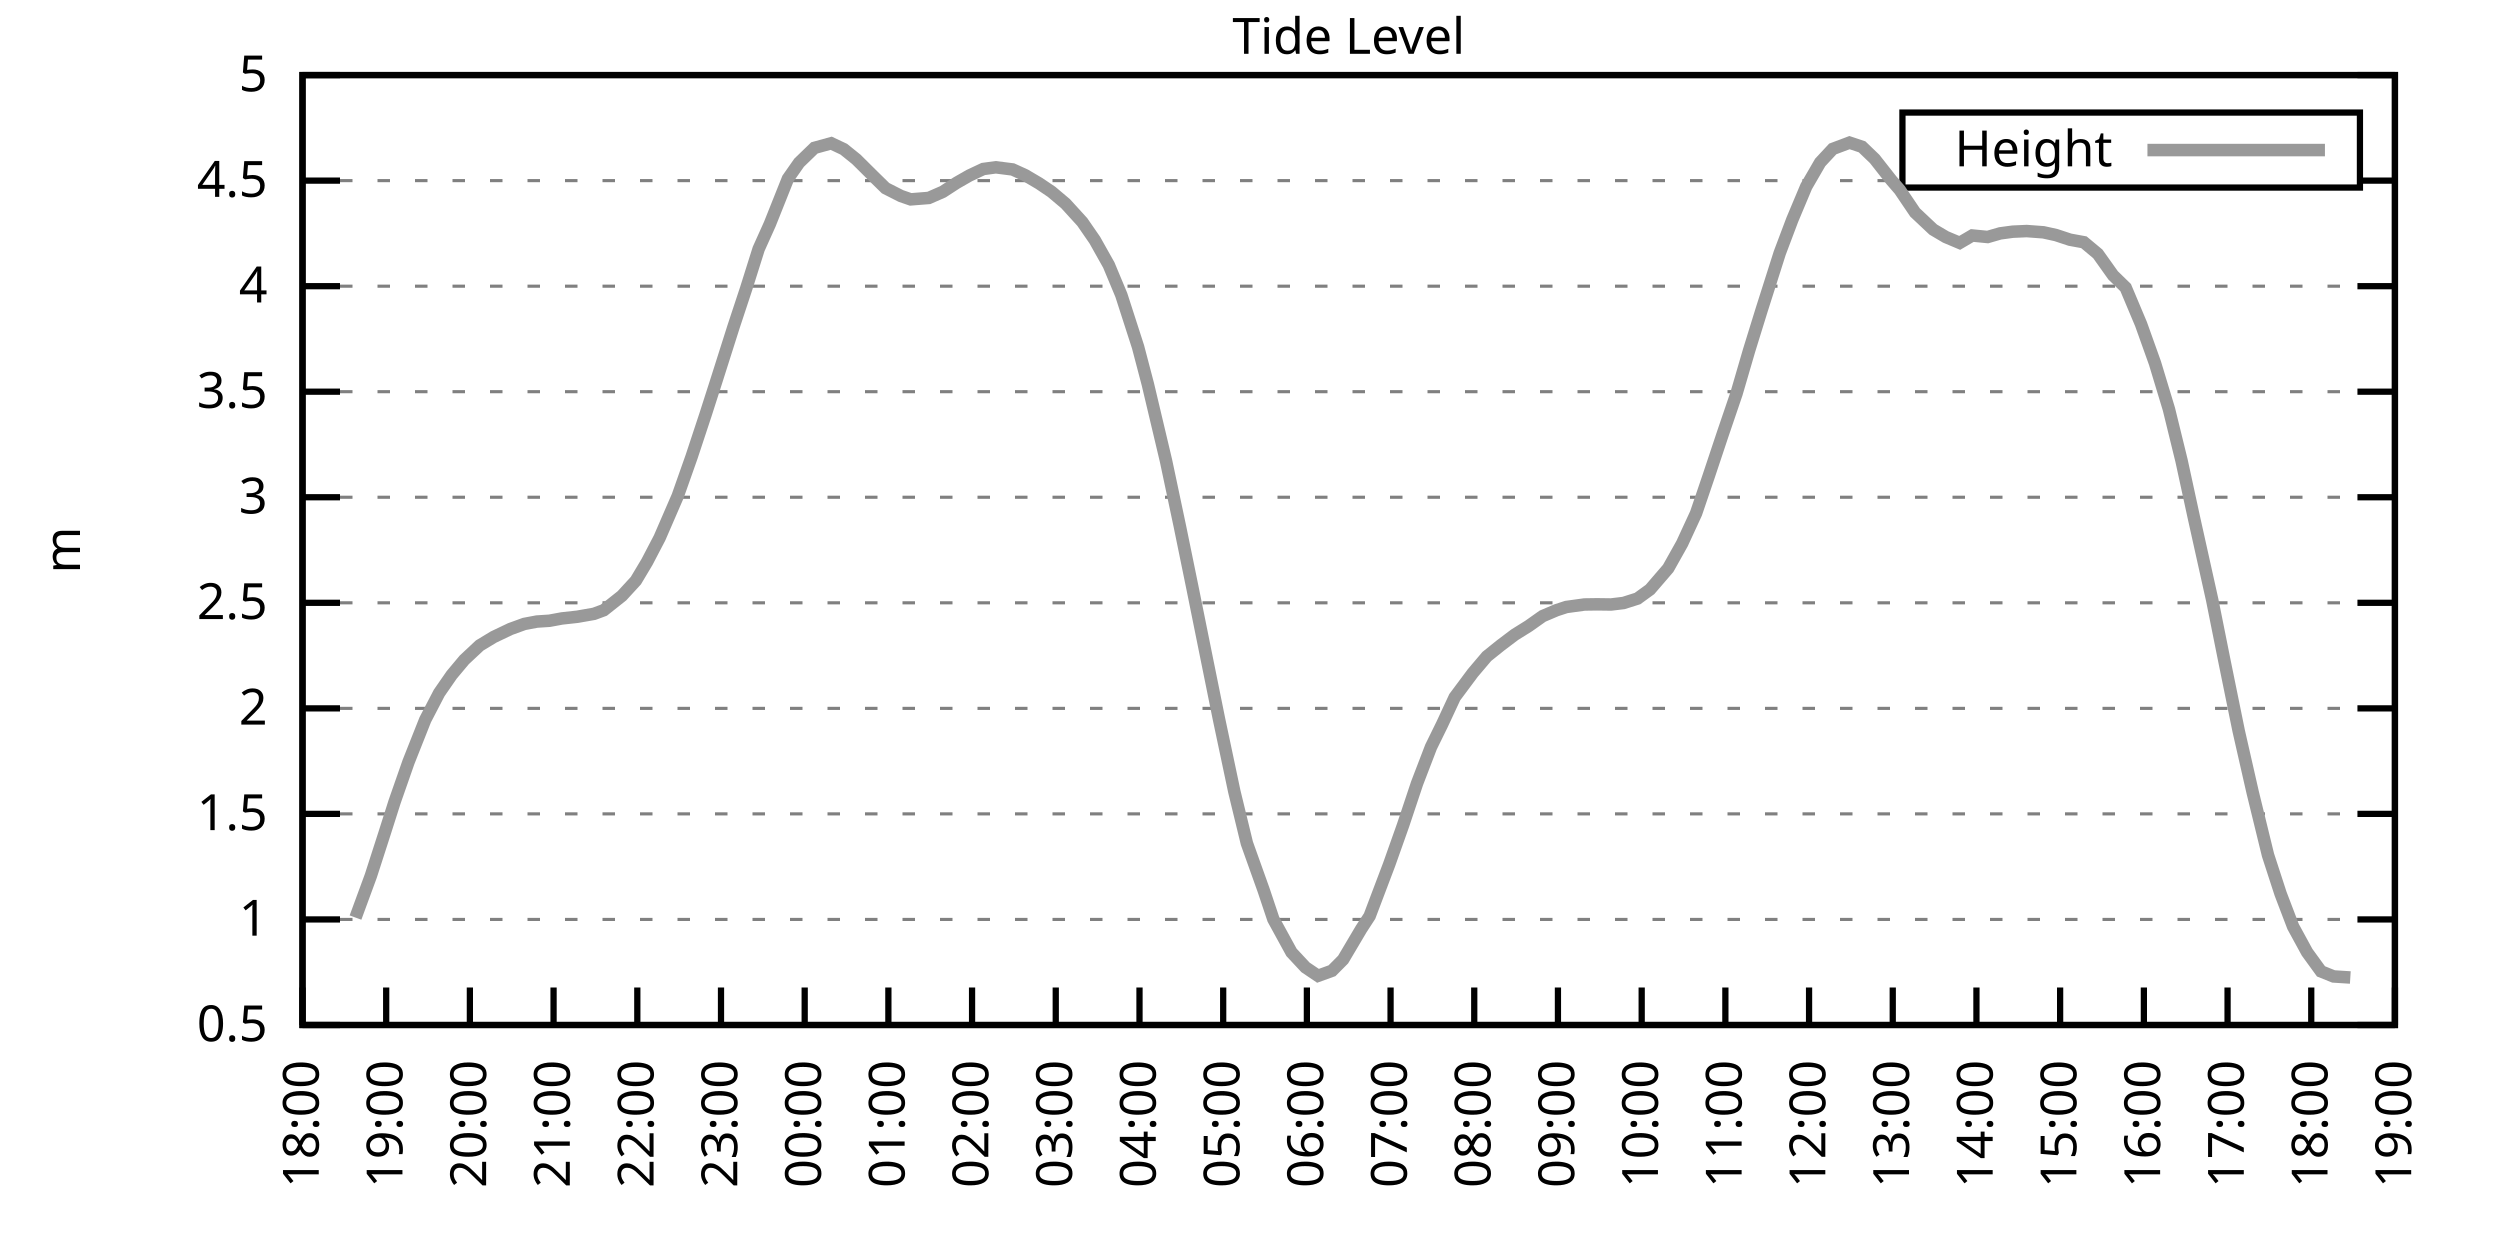
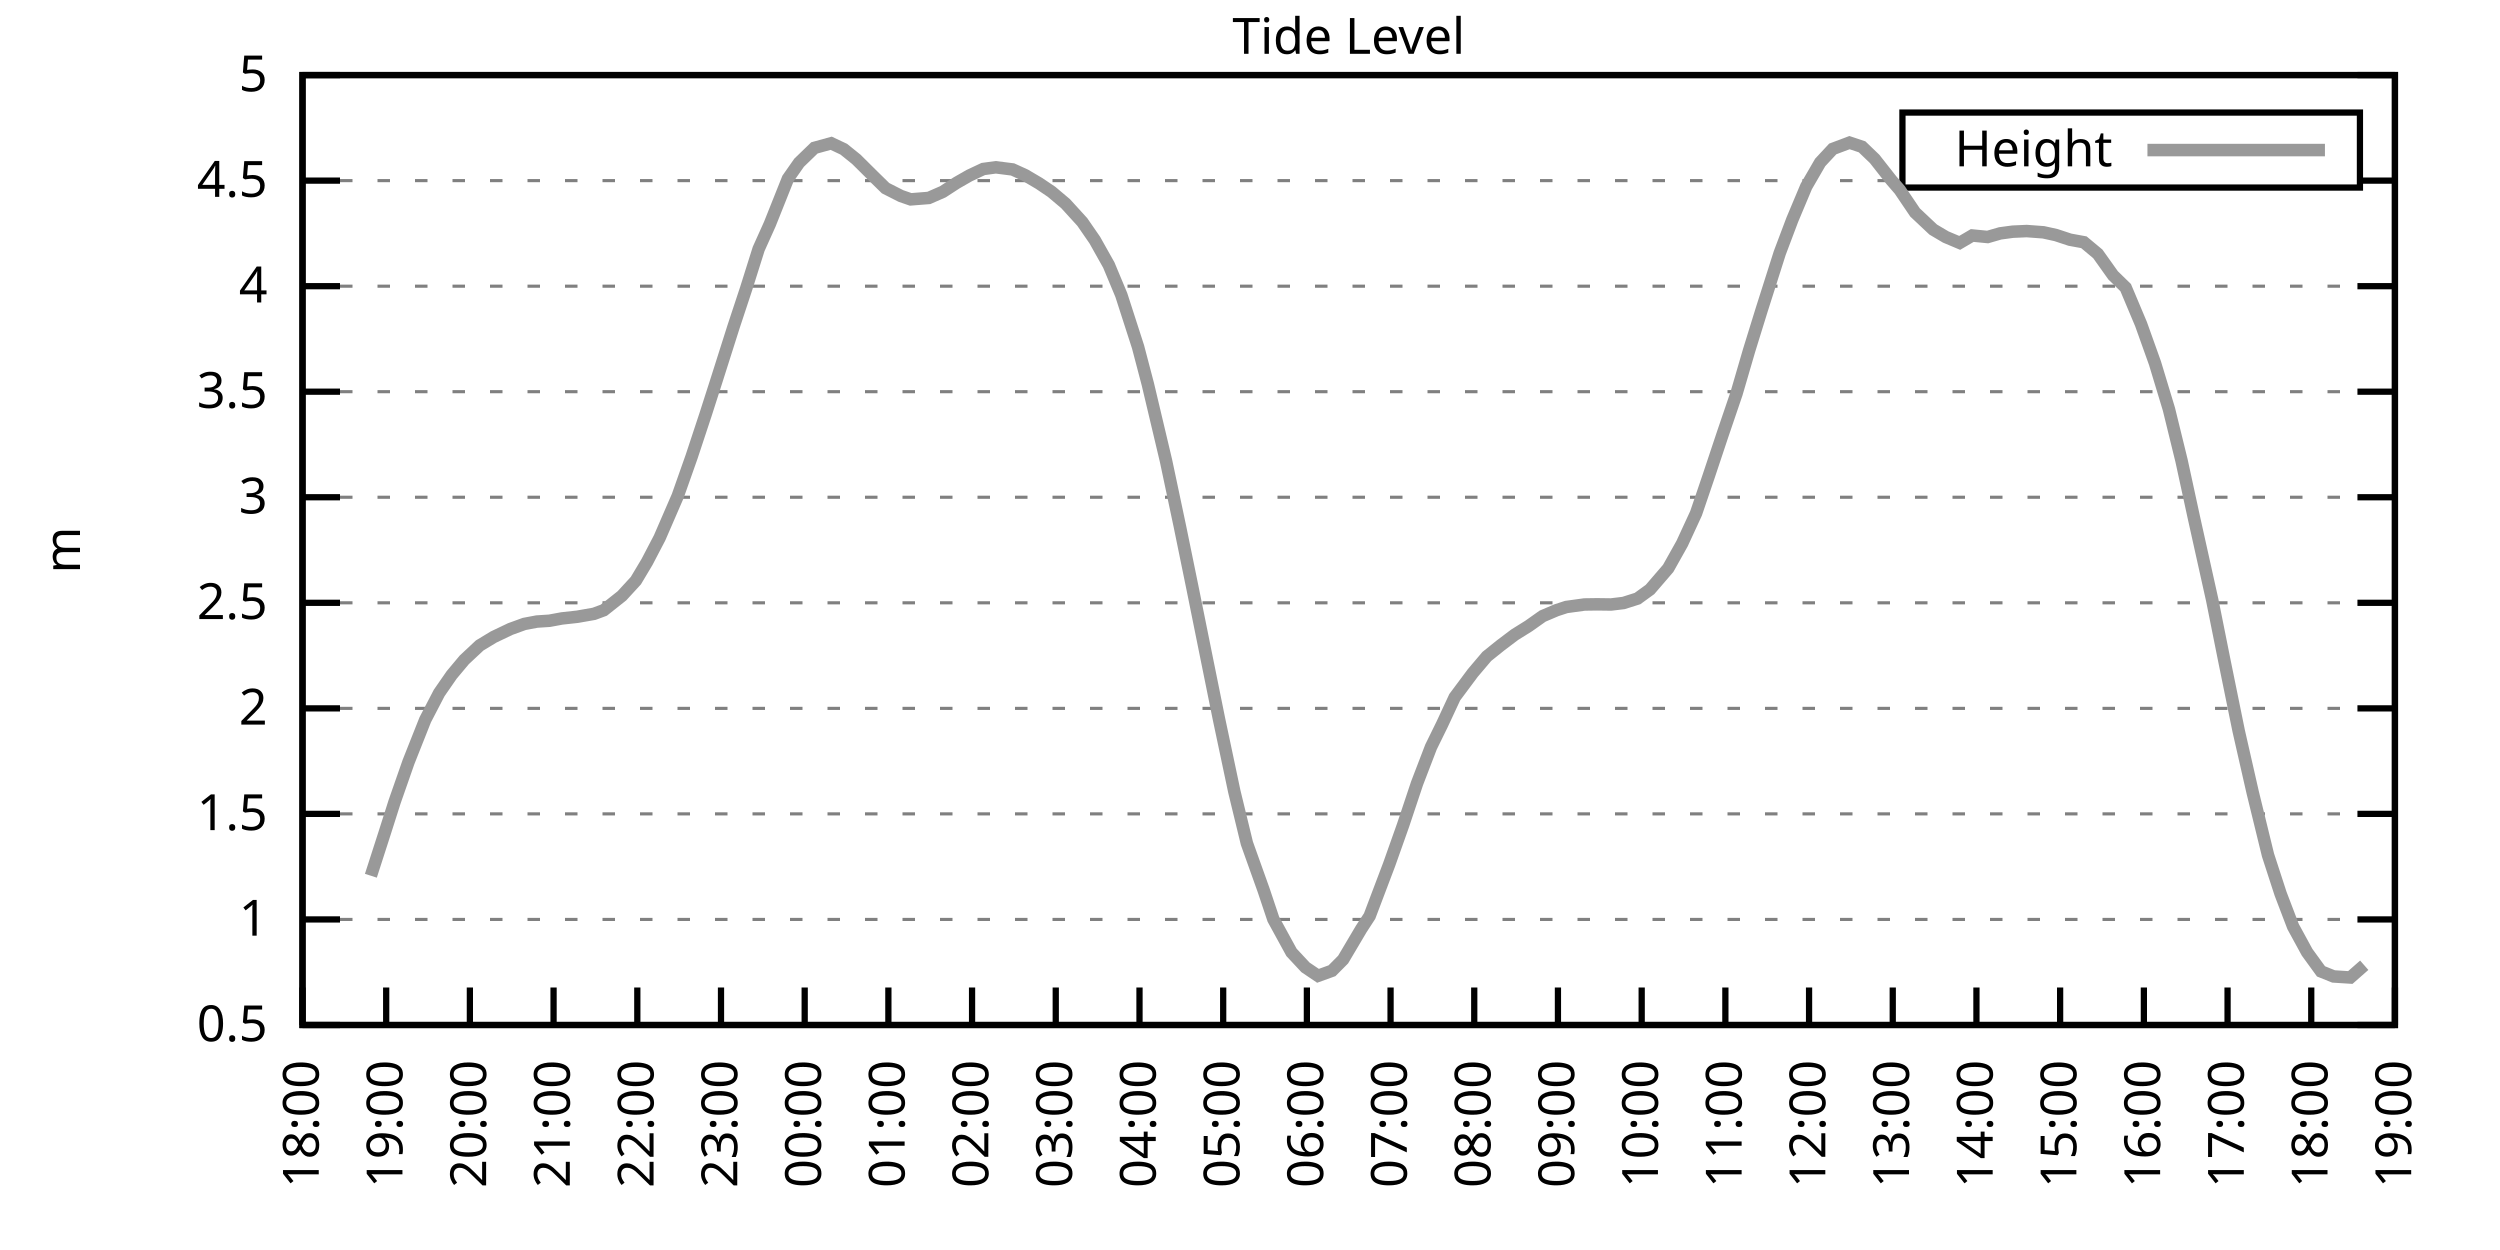
<svg xmlns="http://www.w3.org/2000/svg" xmlns:xlink="http://www.w3.org/1999/xlink" width="400" height="200" viewBox="0 0 400 200">
  <g id="gnuplot_canvas">
    <rect x="0" y="0" width="400" height="200" fill="none" />
    <defs>
      <circle id="gpDot" r="0.5" stroke-width="0.5" stroke="currentColor" />
      <path id="gpPt0" stroke-width="0.333" stroke="currentColor" d="M-1,0 h2 M0,-1 v2" />
      <path id="gpPt1" stroke-width="0.333" stroke="currentColor" d="M-1,-1 L1,1 M1,-1 L-1,1" />
      <path id="gpPt2" stroke-width="0.333" stroke="currentColor" d="M-1,0 L1,0 M0,-1 L0,1 M-1,-1 L1,1 M-1,1 L1,-1" />
      <rect id="gpPt3" stroke-width="0.333" stroke="currentColor" x="-1" y="-1" width="2" height="2" />
      <rect id="gpPt4" stroke-width="0.333" stroke="currentColor" fill="currentColor" x="-1" y="-1" width="2" height="2" />
      <circle id="gpPt5" stroke-width="0.333" stroke="currentColor" cx="0" cy="0" r="1" />
      <use xlink:href="#gpPt5" id="gpPt6" fill="currentColor" stroke="none" />
      <path id="gpPt7" stroke-width="0.333" stroke="currentColor" d="M0,-1.33 L-1.33,0.67 L1.33,0.67 z" />
      <use xlink:href="#gpPt7" id="gpPt8" fill="currentColor" stroke="none" />
      <use xlink:href="#gpPt7" id="gpPt9" stroke="currentColor" transform="rotate(180)" />
      <use xlink:href="#gpPt9" id="gpPt10" fill="currentColor" stroke="none" />
      <use xlink:href="#gpPt3" id="gpPt11" stroke="currentColor" transform="rotate(45)" />
      <use xlink:href="#gpPt11" id="gpPt12" fill="currentColor" stroke="none" />
      <path id="gpPt13" stroke-width="0.333" stroke="currentColor" d="M0,1.330 L1.265,0.411 L0.782,-1.067 L-0.782,-1.076 L-1.265,0.411 z" />
      <use xlink:href="#gpPt13" id="gpPt14" fill="currentColor" stroke="none" />
      <filter id="textbox" filterUnits="objectBoundingBox" x="0" y="0" height="1" width="1">
        <feFlood flood-color="white" flood-opacity="1" result="bgnd" />
        <feComposite in="SourceGraphic" in2="bgnd" operator="atop" />
      </filter>
      <filter id="greybox" filterUnits="objectBoundingBox" x="0" y="0" height="1" width="1">
        <feFlood flood-color="lightgrey" flood-opacity="1" result="grey" />
        <feComposite in="SourceGraphic" in2="grey" operator="atop" />
      </filter>
    </defs>
    <g fill="none" color="white" stroke="currentColor" stroke-width="1.00" stroke-linecap="butt" stroke-linejoin="miter">
</g>
    <g fill="none" color="black" stroke="currentColor" stroke-width="1.00" stroke-linecap="butt" stroke-linejoin="miter">
      <g stroke="none" shape-rendering="crispEdges">
        <polygon fill="rgb(255, 255, 255)" points="48.40,164.00 383.18,164.00 383.18,12.02 48.40,12.02 " />
      </g>
    </g>
    <g fill="none" color="black" stroke="currentColor" stroke-width="1.00" stroke-linecap="butt" stroke-linejoin="miter">
</g>
    <g fill="none" color="black" stroke="black" stroke-width="0.50" stroke-linecap="butt" stroke-linejoin="miter">
</g>
    <g fill="none" color="gray" stroke="currentColor" stroke-width="0.50" stroke-linecap="butt" stroke-linejoin="miter">
      <path stroke="gray" stroke-dasharray="2,4" class="gridline" d="M48.40,164.00 L383.19,164.00  " />
    </g>
    <g fill="none" color="gray" stroke="gray" stroke-width="1.00" stroke-linecap="butt" stroke-linejoin="miter">
</g>
    <g fill="none" color="black" stroke="currentColor" stroke-width="1.00" stroke-linecap="butt" stroke-linejoin="miter">
      <path stroke="black" d="M48.40,164.00 L54.40,164.00 M383.19,164.00 L377.19,164.00  " />
      <g transform="translate(42.80,166.60)" stroke="none" fill="black" font-family="Sans" font-size="8.00" text-anchor="end">
        <text>
          <tspan font-family="Sans"> 0.5</tspan>
        </text>
      </g>
    </g>
    <g fill="none" color="black" stroke="currentColor" stroke-width="1.00" stroke-linecap="butt" stroke-linejoin="miter">
</g>
    <g fill="none" color="black" stroke="black" stroke-width="0.50" stroke-linecap="butt" stroke-linejoin="miter">
</g>
    <g fill="none" color="gray" stroke="currentColor" stroke-width="0.50" stroke-linecap="butt" stroke-linejoin="miter">
      <path stroke="gray" stroke-dasharray="2,4" class="gridline" d="M48.40,147.11 L383.19,147.11  " />
    </g>
    <g fill="none" color="gray" stroke="gray" stroke-width="1.00" stroke-linecap="butt" stroke-linejoin="miter">
</g>
    <g fill="none" color="black" stroke="currentColor" stroke-width="1.00" stroke-linecap="butt" stroke-linejoin="miter">
      <path stroke="black" d="M48.40,147.11 L54.40,147.11 M383.19,147.11 L377.19,147.11  " />
      <g transform="translate(42.80,149.71)" stroke="none" fill="black" font-family="Sans" font-size="8.00" text-anchor="end">
        <text>
          <tspan font-family="Sans"> 1</tspan>
        </text>
      </g>
    </g>
    <g fill="none" color="black" stroke="currentColor" stroke-width="1.00" stroke-linecap="butt" stroke-linejoin="miter">
</g>
    <g fill="none" color="black" stroke="black" stroke-width="0.50" stroke-linecap="butt" stroke-linejoin="miter">
</g>
    <g fill="none" color="gray" stroke="currentColor" stroke-width="0.50" stroke-linecap="butt" stroke-linejoin="miter">
      <path stroke="gray" stroke-dasharray="2,4" class="gridline" d="M48.40,130.22 L383.19,130.22  " />
    </g>
    <g fill="none" color="gray" stroke="gray" stroke-width="1.00" stroke-linecap="butt" stroke-linejoin="miter">
</g>
    <g fill="none" color="black" stroke="currentColor" stroke-width="1.00" stroke-linecap="butt" stroke-linejoin="miter">
      <path stroke="black" d="M48.40,130.22 L54.40,130.22 M383.19,130.22 L377.19,130.22  " />
      <g transform="translate(42.80,132.82)" stroke="none" fill="black" font-family="Sans" font-size="8.00" text-anchor="end">
        <text>
          <tspan font-family="Sans"> 1.5</tspan>
        </text>
      </g>
    </g>
    <g fill="none" color="black" stroke="currentColor" stroke-width="1.00" stroke-linecap="butt" stroke-linejoin="miter">
</g>
    <g fill="none" color="black" stroke="black" stroke-width="0.50" stroke-linecap="butt" stroke-linejoin="miter">
</g>
    <g fill="none" color="gray" stroke="currentColor" stroke-width="0.50" stroke-linecap="butt" stroke-linejoin="miter">
      <path stroke="gray" stroke-dasharray="2,4" class="gridline" d="M48.40,113.34 L383.19,113.34  " />
    </g>
    <g fill="none" color="gray" stroke="gray" stroke-width="1.00" stroke-linecap="butt" stroke-linejoin="miter">
</g>
    <g fill="none" color="black" stroke="currentColor" stroke-width="1.00" stroke-linecap="butt" stroke-linejoin="miter">
      <path stroke="black" d="M48.40,113.34 L54.40,113.34 M383.19,113.34 L377.19,113.34  " />
      <g transform="translate(42.80,115.94)" stroke="none" fill="black" font-family="Sans" font-size="8.00" text-anchor="end">
        <text>
          <tspan font-family="Sans"> 2</tspan>
        </text>
      </g>
    </g>
    <g fill="none" color="black" stroke="currentColor" stroke-width="1.00" stroke-linecap="butt" stroke-linejoin="miter">
</g>
    <g fill="none" color="black" stroke="black" stroke-width="0.50" stroke-linecap="butt" stroke-linejoin="miter">
</g>
    <g fill="none" color="gray" stroke="currentColor" stroke-width="0.50" stroke-linecap="butt" stroke-linejoin="miter">
      <path stroke="gray" stroke-dasharray="2,4" class="gridline" d="M48.40,96.45 L383.19,96.45  " />
    </g>
    <g fill="none" color="gray" stroke="gray" stroke-width="1.00" stroke-linecap="butt" stroke-linejoin="miter">
</g>
    <g fill="none" color="black" stroke="currentColor" stroke-width="1.00" stroke-linecap="butt" stroke-linejoin="miter">
      <path stroke="black" d="M48.40,96.45 L54.40,96.45 M383.19,96.45 L377.19,96.45  " />
      <g transform="translate(42.80,99.05)" stroke="none" fill="black" font-family="Sans" font-size="8.00" text-anchor="end">
        <text>
          <tspan font-family="Sans"> 2.5</tspan>
        </text>
      </g>
    </g>
    <g fill="none" color="black" stroke="currentColor" stroke-width="1.00" stroke-linecap="butt" stroke-linejoin="miter">
</g>
    <g fill="none" color="black" stroke="black" stroke-width="0.50" stroke-linecap="butt" stroke-linejoin="miter">
</g>
    <g fill="none" color="gray" stroke="currentColor" stroke-width="0.50" stroke-linecap="butt" stroke-linejoin="miter">
      <path stroke="gray" stroke-dasharray="2,4" class="gridline" d="M48.40,79.56 L383.19,79.56  " />
    </g>
    <g fill="none" color="gray" stroke="gray" stroke-width="1.00" stroke-linecap="butt" stroke-linejoin="miter">
</g>
    <g fill="none" color="black" stroke="currentColor" stroke-width="1.00" stroke-linecap="butt" stroke-linejoin="miter">
      <path stroke="black" d="M48.40,79.56 L54.40,79.56 M383.19,79.56 L377.19,79.56  " />
      <g transform="translate(42.80,82.16)" stroke="none" fill="black" font-family="Sans" font-size="8.00" text-anchor="end">
        <text>
          <tspan font-family="Sans"> 3</tspan>
        </text>
      </g>
    </g>
    <g fill="none" color="black" stroke="currentColor" stroke-width="1.00" stroke-linecap="butt" stroke-linejoin="miter">
</g>
    <g fill="none" color="black" stroke="black" stroke-width="0.50" stroke-linecap="butt" stroke-linejoin="miter">
</g>
    <g fill="none" color="gray" stroke="currentColor" stroke-width="0.50" stroke-linecap="butt" stroke-linejoin="miter">
      <path stroke="gray" stroke-dasharray="2,4" class="gridline" d="M48.40,62.67 L383.19,62.67  " />
    </g>
    <g fill="none" color="gray" stroke="gray" stroke-width="1.00" stroke-linecap="butt" stroke-linejoin="miter">
</g>
    <g fill="none" color="black" stroke="currentColor" stroke-width="1.00" stroke-linecap="butt" stroke-linejoin="miter">
      <path stroke="black" d="M48.40,62.67 L54.40,62.67 M383.19,62.67 L377.19,62.67  " />
      <g transform="translate(42.80,65.27)" stroke="none" fill="black" font-family="Sans" font-size="8.00" text-anchor="end">
        <text>
          <tspan font-family="Sans"> 3.5</tspan>
        </text>
      </g>
    </g>
    <g fill="none" color="black" stroke="currentColor" stroke-width="1.00" stroke-linecap="butt" stroke-linejoin="miter">
</g>
    <g fill="none" color="black" stroke="black" stroke-width="0.50" stroke-linecap="butt" stroke-linejoin="miter">
</g>
    <g fill="none" color="gray" stroke="currentColor" stroke-width="0.50" stroke-linecap="butt" stroke-linejoin="miter">
      <path stroke="gray" stroke-dasharray="2,4" class="gridline" d="M48.40,45.79 L383.19,45.79  " />
    </g>
    <g fill="none" color="gray" stroke="gray" stroke-width="1.00" stroke-linecap="butt" stroke-linejoin="miter">
</g>
    <g fill="none" color="black" stroke="currentColor" stroke-width="1.00" stroke-linecap="butt" stroke-linejoin="miter">
      <path stroke="black" d="M48.40,45.79 L54.40,45.79 M383.19,45.79 L377.19,45.79  " />
      <g transform="translate(42.80,48.39)" stroke="none" fill="black" font-family="Sans" font-size="8.00" text-anchor="end">
        <text>
          <tspan font-family="Sans"> 4</tspan>
        </text>
      </g>
    </g>
    <g fill="none" color="black" stroke="currentColor" stroke-width="1.00" stroke-linecap="butt" stroke-linejoin="miter">
</g>
    <g fill="none" color="black" stroke="black" stroke-width="0.50" stroke-linecap="butt" stroke-linejoin="miter">
</g>
    <g fill="none" color="gray" stroke="currentColor" stroke-width="0.50" stroke-linecap="butt" stroke-linejoin="miter">
      <path stroke="gray" stroke-dasharray="2,4" class="gridline" d="M48.40,28.90 L304.39,28.90 M377.59,28.90 L383.19,28.90  " />
    </g>
    <g fill="none" color="gray" stroke="gray" stroke-width="1.00" stroke-linecap="butt" stroke-linejoin="miter">
</g>
    <g fill="none" color="black" stroke="currentColor" stroke-width="1.00" stroke-linecap="butt" stroke-linejoin="miter">
      <path stroke="black" d="M48.40,28.90 L54.40,28.90 M383.19,28.90 L377.19,28.90  " />
      <g transform="translate(42.80,31.50)" stroke="none" fill="black" font-family="Sans" font-size="8.00" text-anchor="end">
        <text>
          <tspan font-family="Sans"> 4.5</tspan>
        </text>
      </g>
    </g>
    <g fill="none" color="black" stroke="currentColor" stroke-width="1.00" stroke-linecap="butt" stroke-linejoin="miter">
</g>
    <g fill="none" color="black" stroke="black" stroke-width="0.50" stroke-linecap="butt" stroke-linejoin="miter">
</g>
    <g fill="none" color="gray" stroke="currentColor" stroke-width="0.50" stroke-linecap="butt" stroke-linejoin="miter">
      <path stroke="gray" stroke-dasharray="2,4" class="gridline" d="M48.40,12.01 L383.19,12.01  " />
    </g>
    <g fill="none" color="gray" stroke="gray" stroke-width="1.00" stroke-linecap="butt" stroke-linejoin="miter">
</g>
    <g fill="none" color="black" stroke="currentColor" stroke-width="1.00" stroke-linecap="butt" stroke-linejoin="miter">
      <path stroke="black" d="M48.40,12.01 L54.40,12.01 M383.19,12.01 L377.19,12.01  " />
      <g transform="translate(42.80,14.61)" stroke="none" fill="black" font-family="Sans" font-size="8.00" text-anchor="end">
        <text>
          <tspan font-family="Sans"> 5</tspan>
        </text>
      </g>
    </g>
    <g fill="none" color="black" stroke="currentColor" stroke-width="1.00" stroke-linecap="butt" stroke-linejoin="miter">
      <path stroke="black" d="M48.40,164.00 L48.40,158.00  " />
      <g transform="translate(51.00,169.60) rotate(270.00)" stroke="none" fill="black" font-family="Sans" font-size="8.00" text-anchor="end">
        <text>
          <tspan font-family="Sans">18:00</tspan>
        </text>
      </g>
    </g>
    <g fill="none" color="black" stroke="currentColor" stroke-width="1.00" stroke-linecap="butt" stroke-linejoin="miter">
      <path stroke="black" d="M61.79,164.00 L61.79,158.00  " />
      <g transform="translate(64.39,169.60) rotate(270.00)" stroke="none" fill="black" font-family="Sans" font-size="8.00" text-anchor="end">
        <text>
          <tspan font-family="Sans">19:00</tspan>
        </text>
      </g>
    </g>
    <g fill="none" color="black" stroke="currentColor" stroke-width="1.00" stroke-linecap="butt" stroke-linejoin="miter">
      <path stroke="black" d="M75.18,164.00 L75.18,158.00  " />
      <g transform="translate(77.78,169.60) rotate(270.00)" stroke="none" fill="black" font-family="Sans" font-size="8.00" text-anchor="end">
        <text>
          <tspan font-family="Sans">20:00</tspan>
        </text>
      </g>
    </g>
    <g fill="none" color="black" stroke="currentColor" stroke-width="1.00" stroke-linecap="butt" stroke-linejoin="miter">
      <path stroke="black" d="M88.57,164.00 L88.57,158.00  " />
      <g transform="translate(91.17,169.60) rotate(270.00)" stroke="none" fill="black" font-family="Sans" font-size="8.00" text-anchor="end">
        <text>
          <tspan font-family="Sans">21:00</tspan>
        </text>
      </g>
    </g>
    <g fill="none" color="black" stroke="currentColor" stroke-width="1.00" stroke-linecap="butt" stroke-linejoin="miter">
      <path stroke="black" d="M101.97,164.00 L101.97,158.00  " />
      <g transform="translate(104.57,169.60) rotate(270.00)" stroke="none" fill="black" font-family="Sans" font-size="8.00" text-anchor="end">
        <text>
          <tspan font-family="Sans">22:00</tspan>
        </text>
      </g>
    </g>
    <g fill="none" color="black" stroke="currentColor" stroke-width="1.00" stroke-linecap="butt" stroke-linejoin="miter">
      <path stroke="black" d="M115.36,164.00 L115.36,158.00  " />
      <g transform="translate(117.96,169.60) rotate(270.00)" stroke="none" fill="black" font-family="Sans" font-size="8.00" text-anchor="end">
        <text>
          <tspan font-family="Sans">23:00</tspan>
        </text>
      </g>
    </g>
    <g fill="none" color="black" stroke="currentColor" stroke-width="1.00" stroke-linecap="butt" stroke-linejoin="miter">
      <path stroke="black" d="M128.75,164.00 L128.75,158.00  " />
      <g transform="translate(131.35,169.60) rotate(270.00)" stroke="none" fill="black" font-family="Sans" font-size="8.00" text-anchor="end">
        <text>
          <tspan font-family="Sans">00:00</tspan>
        </text>
      </g>
    </g>
    <g fill="none" color="black" stroke="currentColor" stroke-width="1.00" stroke-linecap="butt" stroke-linejoin="miter">
      <path stroke="black" d="M142.14,164.00 L142.14,158.00  " />
      <g transform="translate(144.74,169.60) rotate(270.00)" stroke="none" fill="black" font-family="Sans" font-size="8.00" text-anchor="end">
        <text>
          <tspan font-family="Sans">01:00</tspan>
        </text>
      </g>
    </g>
    <g fill="none" color="black" stroke="currentColor" stroke-width="1.00" stroke-linecap="butt" stroke-linejoin="miter">
      <path stroke="black" d="M155.53,164.00 L155.53,158.00  " />
      <g transform="translate(158.13,169.60) rotate(270.00)" stroke="none" fill="black" font-family="Sans" font-size="8.00" text-anchor="end">
        <text>
          <tspan font-family="Sans">02:00</tspan>
        </text>
      </g>
    </g>
    <g fill="none" color="black" stroke="currentColor" stroke-width="1.00" stroke-linecap="butt" stroke-linejoin="miter">
      <path stroke="black" d="M168.92,164.00 L168.92,158.00  " />
      <g transform="translate(171.52,169.60) rotate(270.00)" stroke="none" fill="black" font-family="Sans" font-size="8.00" text-anchor="end">
        <text>
          <tspan font-family="Sans">03:00</tspan>
        </text>
      </g>
    </g>
    <g fill="none" color="black" stroke="currentColor" stroke-width="1.00" stroke-linecap="butt" stroke-linejoin="miter">
      <path stroke="black" d="M182.32,164.00 L182.32,158.00  " />
      <g transform="translate(184.92,169.60) rotate(270.00)" stroke="none" fill="black" font-family="Sans" font-size="8.00" text-anchor="end">
        <text>
          <tspan font-family="Sans">04:00</tspan>
        </text>
      </g>
    </g>
    <g fill="none" color="black" stroke="currentColor" stroke-width="1.00" stroke-linecap="butt" stroke-linejoin="miter">
      <path stroke="black" d="M195.71,164.00 L195.71,158.00  " />
      <g transform="translate(198.31,169.60) rotate(270.00)" stroke="none" fill="black" font-family="Sans" font-size="8.00" text-anchor="end">
        <text>
          <tspan font-family="Sans">05:00</tspan>
        </text>
      </g>
    </g>
    <g fill="none" color="black" stroke="currentColor" stroke-width="1.00" stroke-linecap="butt" stroke-linejoin="miter">
      <path stroke="black" d="M209.10,164.00 L209.10,158.00  " />
      <g transform="translate(211.70,169.60) rotate(270.00)" stroke="none" fill="black" font-family="Sans" font-size="8.00" text-anchor="end">
        <text>
          <tspan font-family="Sans">06:00</tspan>
        </text>
      </g>
    </g>
    <g fill="none" color="black" stroke="currentColor" stroke-width="1.00" stroke-linecap="butt" stroke-linejoin="miter">
      <path stroke="black" d="M222.49,164.00 L222.49,158.00  " />
      <g transform="translate(225.09,169.60) rotate(270.00)" stroke="none" fill="black" font-family="Sans" font-size="8.00" text-anchor="end">
        <text>
          <tspan font-family="Sans">07:00</tspan>
        </text>
      </g>
    </g>
    <g fill="none" color="black" stroke="currentColor" stroke-width="1.00" stroke-linecap="butt" stroke-linejoin="miter">
      <path stroke="black" d="M235.88,164.00 L235.88,158.00  " />
      <g transform="translate(238.48,169.60) rotate(270.00)" stroke="none" fill="black" font-family="Sans" font-size="8.00" text-anchor="end">
        <text>
          <tspan font-family="Sans">08:00</tspan>
        </text>
      </g>
    </g>
    <g fill="none" color="black" stroke="currentColor" stroke-width="1.00" stroke-linecap="butt" stroke-linejoin="miter">
      <path stroke="black" d="M249.27,164.00 L249.27,158.00  " />
      <g transform="translate(251.87,169.60) rotate(270.00)" stroke="none" fill="black" font-family="Sans" font-size="8.00" text-anchor="end">
        <text>
          <tspan font-family="Sans">09:00</tspan>
        </text>
      </g>
    </g>
    <g fill="none" color="black" stroke="currentColor" stroke-width="1.00" stroke-linecap="butt" stroke-linejoin="miter">
      <path stroke="black" d="M262.67,164.00 L262.67,158.00  " />
      <g transform="translate(265.27,169.60) rotate(270.00)" stroke="none" fill="black" font-family="Sans" font-size="8.00" text-anchor="end">
        <text>
          <tspan font-family="Sans">10:00</tspan>
        </text>
      </g>
    </g>
    <g fill="none" color="black" stroke="currentColor" stroke-width="1.00" stroke-linecap="butt" stroke-linejoin="miter">
      <path stroke="black" d="M276.06,164.00 L276.06,158.00  " />
      <g transform="translate(278.66,169.60) rotate(270.00)" stroke="none" fill="black" font-family="Sans" font-size="8.00" text-anchor="end">
        <text>
          <tspan font-family="Sans">11:00</tspan>
        </text>
      </g>
    </g>
    <g fill="none" color="black" stroke="currentColor" stroke-width="1.00" stroke-linecap="butt" stroke-linejoin="miter">
      <path stroke="black" d="M289.45,164.00 L289.45,158.00  " />
      <g transform="translate(292.05,169.60) rotate(270.00)" stroke="none" fill="black" font-family="Sans" font-size="8.00" text-anchor="end">
        <text>
          <tspan font-family="Sans">12:00</tspan>
        </text>
      </g>
    </g>
    <g fill="none" color="black" stroke="currentColor" stroke-width="1.00" stroke-linecap="butt" stroke-linejoin="miter">
      <path stroke="black" d="M302.84,164.00 L302.84,158.00  " />
      <g transform="translate(305.44,169.60) rotate(270.00)" stroke="none" fill="black" font-family="Sans" font-size="8.00" text-anchor="end">
        <text>
          <tspan font-family="Sans">13:00</tspan>
        </text>
      </g>
    </g>
    <g fill="none" color="black" stroke="currentColor" stroke-width="1.00" stroke-linecap="butt" stroke-linejoin="miter">
      <path stroke="black" d="M316.23,164.00 L316.23,158.00  " />
      <g transform="translate(318.83,169.60) rotate(270.00)" stroke="none" fill="black" font-family="Sans" font-size="8.00" text-anchor="end">
        <text>
          <tspan font-family="Sans">14:00</tspan>
        </text>
      </g>
    </g>
    <g fill="none" color="black" stroke="currentColor" stroke-width="1.00" stroke-linecap="butt" stroke-linejoin="miter">
      <path stroke="black" d="M329.62,164.00 L329.62,158.00  " />
      <g transform="translate(332.22,169.60) rotate(270.00)" stroke="none" fill="black" font-family="Sans" font-size="8.00" text-anchor="end">
        <text>
          <tspan font-family="Sans">15:00</tspan>
        </text>
      </g>
    </g>
    <g fill="none" color="black" stroke="currentColor" stroke-width="1.00" stroke-linecap="butt" stroke-linejoin="miter">
      <path stroke="black" d="M343.02,164.00 L343.02,158.00  " />
      <g transform="translate(345.62,169.60) rotate(270.00)" stroke="none" fill="black" font-family="Sans" font-size="8.00" text-anchor="end">
        <text>
          <tspan font-family="Sans">16:00</tspan>
        </text>
      </g>
    </g>
    <g fill="none" color="black" stroke="currentColor" stroke-width="1.00" stroke-linecap="butt" stroke-linejoin="miter">
      <path stroke="black" d="M356.41,164.00 L356.41,158.00  " />
      <g transform="translate(359.01,169.60) rotate(270.00)" stroke="none" fill="black" font-family="Sans" font-size="8.00" text-anchor="end">
        <text>
          <tspan font-family="Sans">17:00</tspan>
        </text>
      </g>
    </g>
    <g fill="none" color="black" stroke="currentColor" stroke-width="1.00" stroke-linecap="butt" stroke-linejoin="miter">
      <path stroke="black" d="M369.80,164.00 L369.80,158.00  " />
      <g transform="translate(372.40,169.60) rotate(270.00)" stroke="none" fill="black" font-family="Sans" font-size="8.00" text-anchor="end">
        <text>
          <tspan font-family="Sans">18:00</tspan>
        </text>
      </g>
    </g>
    <g fill="none" color="black" stroke="currentColor" stroke-width="1.00" stroke-linecap="butt" stroke-linejoin="miter">
      <path stroke="black" d="M383.19,164.00 L383.19,158.00  " />
      <g transform="translate(385.79,169.60) rotate(270.00)" stroke="none" fill="black" font-family="Sans" font-size="8.00" text-anchor="end">
        <text>
          <tspan font-family="Sans">19:00</tspan>
        </text>
      </g>
    </g>
    <g fill="none" color="black" stroke="currentColor" stroke-width="1.00" stroke-linecap="butt" stroke-linejoin="miter">
</g>
    <g fill="none" color="black" stroke="currentColor" stroke-width="1.00" stroke-linecap="butt" stroke-linejoin="miter">
      <path stroke="black" d="M48.40,12.01 L48.40,164.00 L383.19,164.00 L383.19,12.01 L48.40,12.01 Z  " />
    </g>
    <g fill="none" color="black" stroke="currentColor" stroke-width="1.00" stroke-linecap="butt" stroke-linejoin="miter">
</g>
    <g fill="none" color="black" stroke="currentColor" stroke-width="1.00" stroke-linecap="butt" stroke-linejoin="miter">
      <path stroke="black" d="M304.39,30.01 L304.39,18.01 L377.59,18.01 L377.59,30.01 L304.39,30.01 Z  " />
    </g>
    <g id="Tide_level_plot_1">
      <g fill="none" color="white" stroke="black" stroke-width="2.00" stroke-linecap="butt" stroke-linejoin="miter">
</g>
      <g fill="none" color="black" stroke="currentColor" stroke-width="2.00" stroke-linecap="butt" stroke-linejoin="miter">
        <g transform="translate(337.99,26.61)" stroke="none" fill="black" font-family="Sans" font-size="8.00" text-anchor="end">
          <text>
            <tspan font-family="Sans">Height</tspan>
          </text>
        </g>
      </g>
      <g fill="none" color="black" stroke="currentColor" stroke-width="2.00" stroke-linecap="butt" stroke-linejoin="miter">
-         <path stroke="rgb(153, 153, 153)" d="M343.59,24.01 L371.99,24.01 M56.88,146.81 L59.34,140.12 L61.57,133.20 L63.13,128.30 L65.36,121.92 L68.04,115.16   L70.27,110.87 L72.28,107.97 L74.29,105.57 L76.75,103.27 L78.98,101.92 L81.66,100.64 L83.89,99.83 L85.90,99.45   L87.91,99.32 L89.91,98.95 L92.37,98.68 L95.05,98.21 L96.61,97.63 L99.51,95.33 L101.74,92.90 L103.53,89.90   L105.54,86.05 L108.44,79.36 L110.67,73.04 L112.90,66.29 L114.69,60.71 L117.37,52.27 L119.38,46.19 L121.38,39.84   L123.17,35.86 L126.07,28.59 L127.86,26.03 L130.31,23.66 L132.99,22.92 L135.00,23.87 L137.01,25.49 L139.69,28.15   L141.69,30.11 L144.15,31.36 L145.71,31.90 L148.61,31.67 L150.85,30.69 L153.08,29.24 L155.09,28.09 L157.32,27.04   L159.33,26.77 L162.01,27.11 L164.01,28.02 L166.25,29.34 L168.25,30.69 L170.49,32.58 L173.17,35.52 L175.17,38.42   L177.41,42.41 L179.41,47.20 L182.09,55.51 L183.66,61.49 L186.56,73.72 L188.79,84.26 L190.80,94.08 L193.03,105.13   L195.04,115.06 L197.49,126.64 L199.50,134.92 L202.18,142.42 L203.74,147.08 L206.64,152.38 L208.88,154.78 L210.88,156.13   L213.12,155.32 L214.90,153.53 L217.80,148.63 L219.14,146.57 L222.27,138.30 L224.50,132.01 L226.73,125.33 L228.96,119.52   L230.75,115.87 L232.76,111.55 L235.66,107.66 L237.89,105.03 L240.12,103.24 L242.36,101.55 L244.59,100.16 L246.82,98.58   L249.05,97.63 L250.61,97.12 L253.51,96.72 L255.52,96.69 L257.76,96.72 L259.76,96.48 L262.00,95.77 L264.00,94.32   L266.91,90.94 L269.14,86.96 L271.37,82.13 L273.38,76.22 L275.61,69.53 L277.84,62.98 L279.85,56.09 L281.86,49.60   L284.76,40.48 L286.77,35.15 L289.00,29.84 L291.23,25.99 L293.24,23.83 L295.92,22.82 L297.93,23.49 L299.94,25.42   L302.62,28.83 L303.96,30.38 L306.41,34.00 L309.31,36.73 L311.32,37.92 L313.55,38.86 L315.56,37.68 L318.02,37.92   L320.03,37.34 L322.04,37.07 L324.27,36.97 L326.95,37.17 L328.95,37.61 L331.19,38.35 L333.42,38.76 L335.65,40.62   L338.10,44.06 L340.11,46.02 L342.57,51.87 L344.80,58.11 L347.03,65.48 L349.04,73.68 L351.05,82.94 L353.95,95.98   L355.96,106.01 L358.19,116.95 L360.42,126.75 L362.88,136.81 L364.89,142.99 L366.90,148.26 L369.13,152.35 L371.36,155.42   L373.37,156.23 L376.05,156.40  " />
+         <path stroke="rgb(153, 153, 153)" d="M343.59,24.01 L371.99,24.01 M59.34,140.12 L61.57,133.20 L63.13,128.30 L65.36,121.92 L68.04,115.16 L70.27,110.87   L72.28,107.97 L74.29,105.57 L76.75,103.27 L78.98,101.92 L81.66,100.64 L83.89,99.83 L85.90,99.45 L87.91,99.32   L89.91,98.95 L92.37,98.68 L95.05,98.21 L96.61,97.63 L99.51,95.33 L101.74,92.90 L103.53,89.90 L105.54,86.05   L108.44,79.36 L110.67,73.04 L112.90,66.29 L114.69,60.71 L117.37,52.27 L119.38,46.19 L121.38,39.84 L123.17,35.86   L126.07,28.59 L127.86,26.03 L130.31,23.66 L132.99,22.92 L135.00,23.87 L137.01,25.49 L139.69,28.15 L141.69,30.11   L144.15,31.36 L145.71,31.90 L148.61,31.67 L150.85,30.69 L153.08,29.24 L155.09,28.09 L157.32,27.04 L159.33,26.77   L162.01,27.11 L164.01,28.02 L166.25,29.34 L168.25,30.69 L170.49,32.58 L173.17,35.52 L175.17,38.42 L177.41,42.41   L179.41,47.20 L182.09,55.51 L183.66,61.49 L186.56,73.72 L188.79,84.26 L190.80,94.08 L193.03,105.13 L195.04,115.06   L197.49,126.64 L199.50,134.92 L202.18,142.42 L203.74,147.08 L206.64,152.38 L208.88,154.78 L210.88,156.13 L213.12,155.32   L214.90,153.53 L217.80,148.63 L219.14,146.57 L222.27,138.30 L224.50,132.01 L226.73,125.33 L228.96,119.52 L230.75,115.87   L232.76,111.55 L235.66,107.66 L237.89,105.03 L240.12,103.24 L242.36,101.55 L244.59,100.16 L246.82,98.58 L249.05,97.63   L250.61,97.12 L253.51,96.72 L255.52,96.69 L257.76,96.72 L259.76,96.48 L262.00,95.77 L264.00,94.32 L266.91,90.94   L269.14,86.96 L271.37,82.13 L273.38,76.22 L275.61,69.53 L277.84,62.98 L279.85,56.09 L281.86,49.60 L284.76,40.48   L286.77,35.15 L289.00,29.84 L291.23,25.99 L293.24,23.83 L295.92,22.82 L297.93,23.49 L299.94,25.42 L302.62,28.83   L303.96,30.38 L306.41,34.00 L309.31,36.73 L311.32,37.92 L313.55,38.86 L315.56,37.68 L318.02,37.92 L320.03,37.34   L322.04,37.07 L324.27,36.97 L326.95,37.17 L328.95,37.61 L331.19,38.35 L333.42,38.76 L335.65,40.62 L338.10,44.06   L340.11,46.02 L342.57,51.87 L344.80,58.11 L347.03,65.48 L349.04,73.68 L351.05,82.94 L353.95,95.98 L355.96,106.01   L358.19,116.95 L360.42,126.75 L362.88,136.81 L364.89,142.99 L366.90,148.26 L369.13,152.35 L371.36,155.42 L373.37,156.23   L376.05,156.40 L378.28,154.44  " />
      </g>
    </g>
    <g fill="none" color="black" stroke="currentColor" stroke-width="2.00" stroke-linecap="butt" stroke-linejoin="miter">
</g>
    <g fill="none" color="black" stroke="black" stroke-width="1.00" stroke-linecap="butt" stroke-linejoin="miter">
</g>
    <g fill="none" color="black" stroke="currentColor" stroke-width="1.00" stroke-linecap="butt" stroke-linejoin="miter">
      <path stroke="black" d="M48.40,12.01 L48.40,164.00 L383.19,164.00 L383.19,12.01 L48.40,12.01 Z  " />
      <g transform="translate(12.80,88.01) rotate(270.00)" stroke="none" fill="black" font-family="Sans" font-size="8.00" text-anchor="middle">
        <text>
          <tspan font-family="Sans">m</tspan>
        </text>
      </g>
    </g>
    <g fill="none" color="black" stroke="currentColor" stroke-width="1.00" stroke-linecap="butt" stroke-linejoin="miter">
</g>
    <g fill="none" color="black" stroke="currentColor" stroke-width="1.00" stroke-linecap="butt" stroke-linejoin="miter">
      <g transform="translate(215.79,8.61)" stroke="none" fill="black" font-family="Sans" font-size="8.00" text-anchor="middle">
        <text>
          <tspan font-family="Sans">Tide Level</tspan>
        </text>
      </g>
    </g>
    <g fill="none" color="black" stroke="currentColor" stroke-width="1.00" stroke-linecap="butt" stroke-linejoin="miter">
</g>
  </g>
</svg>
